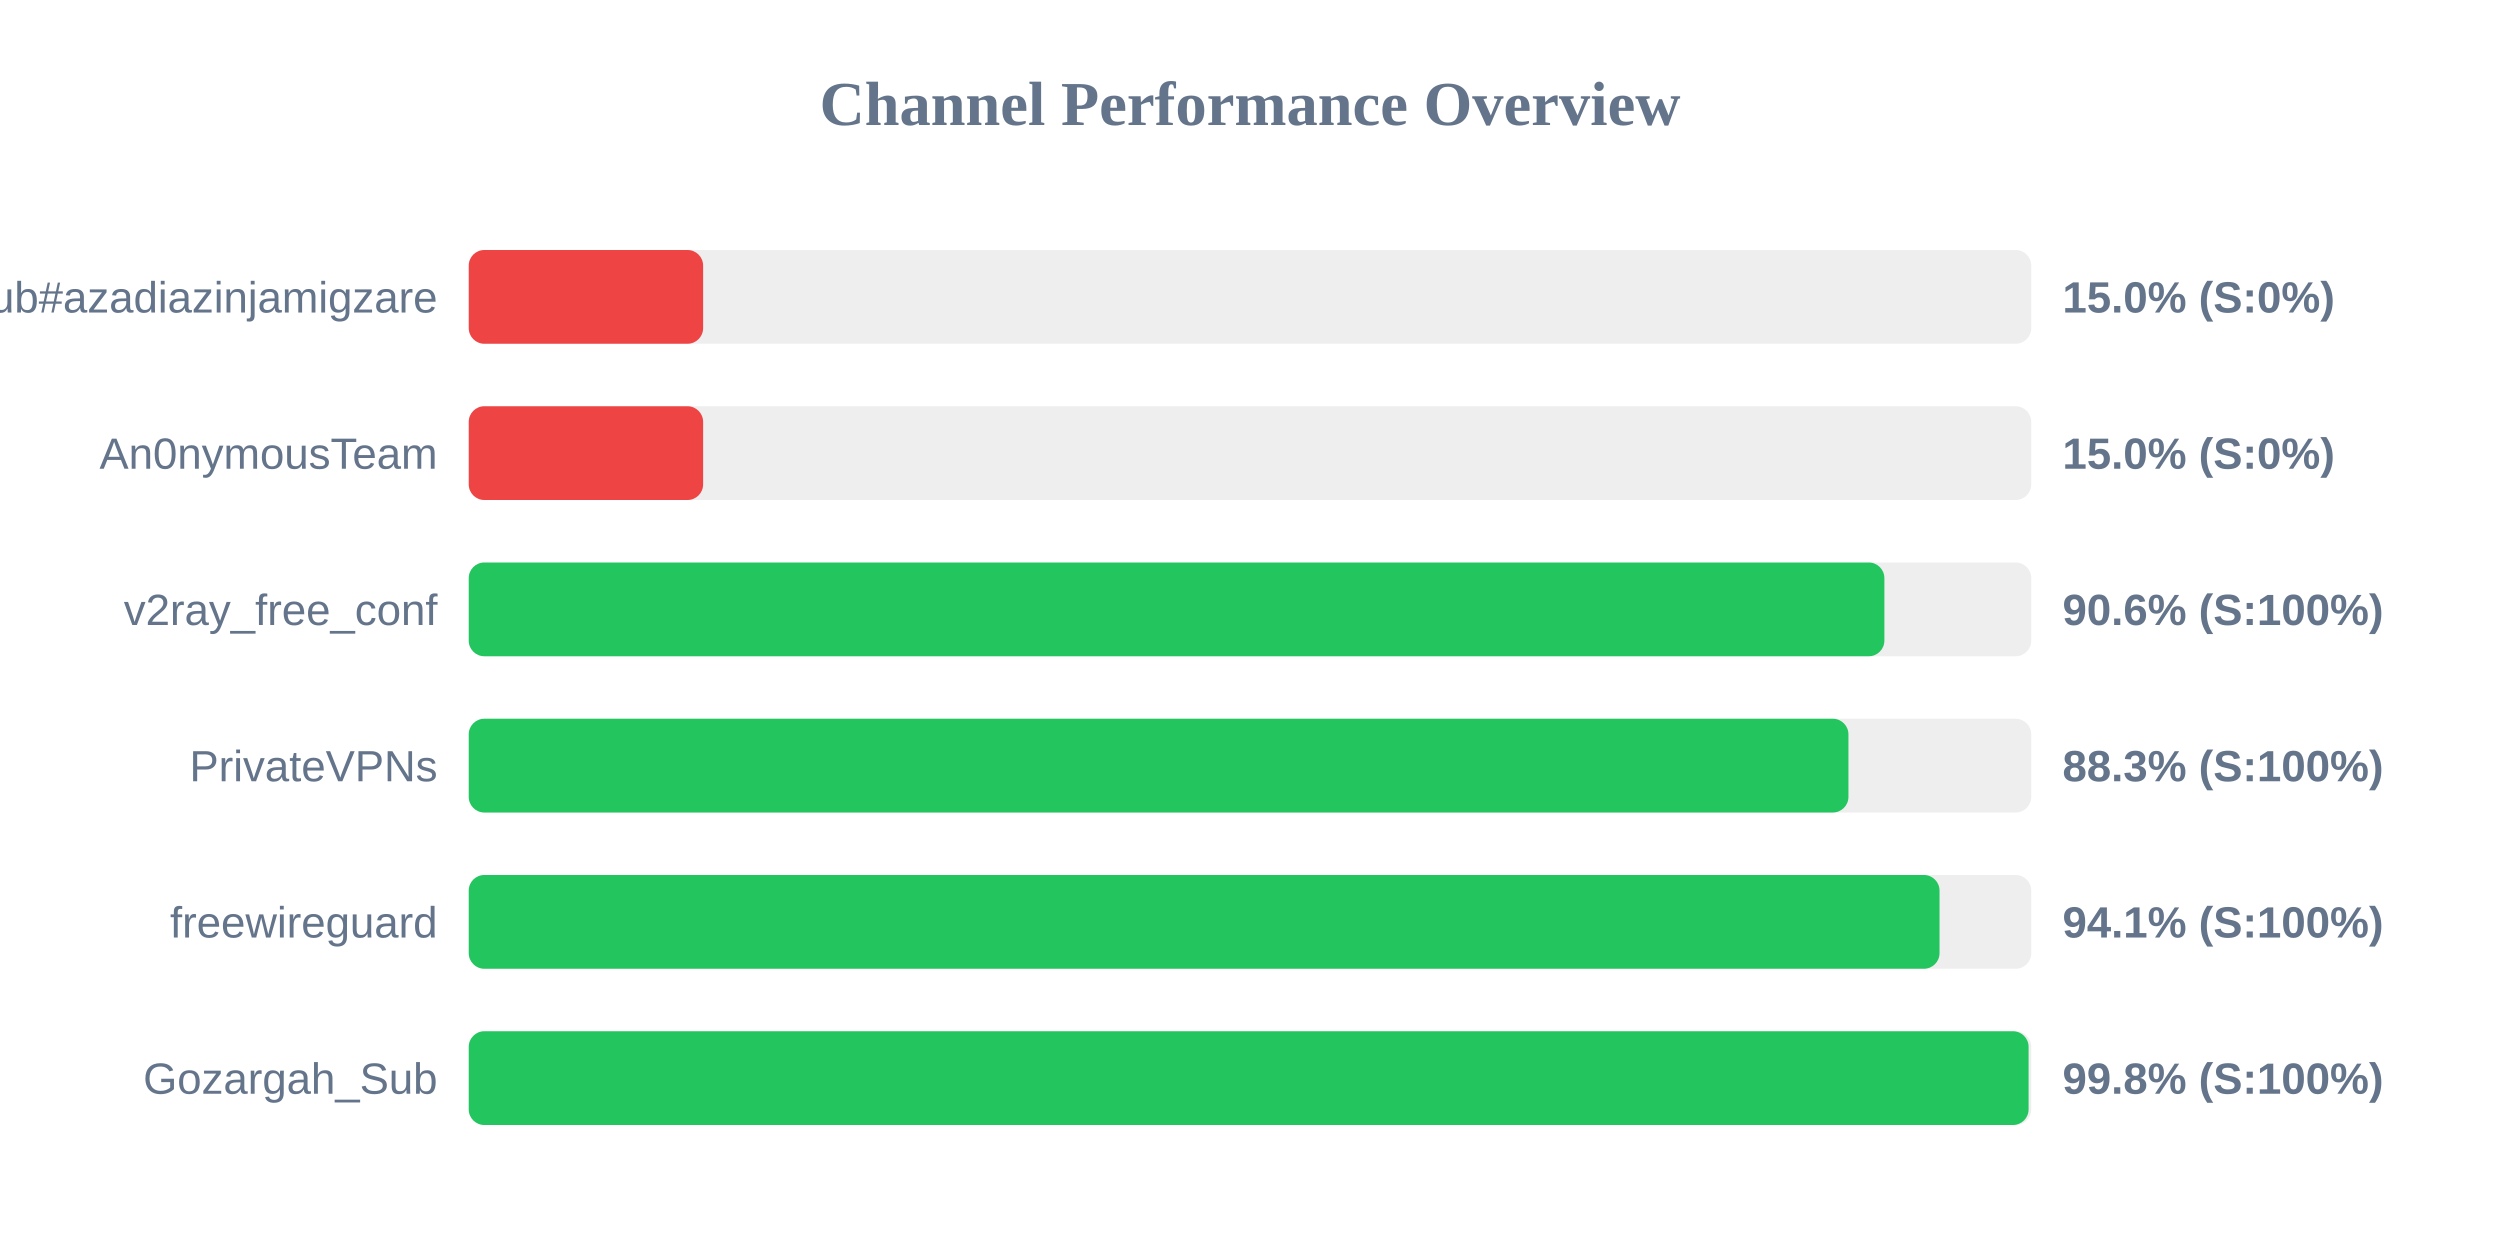
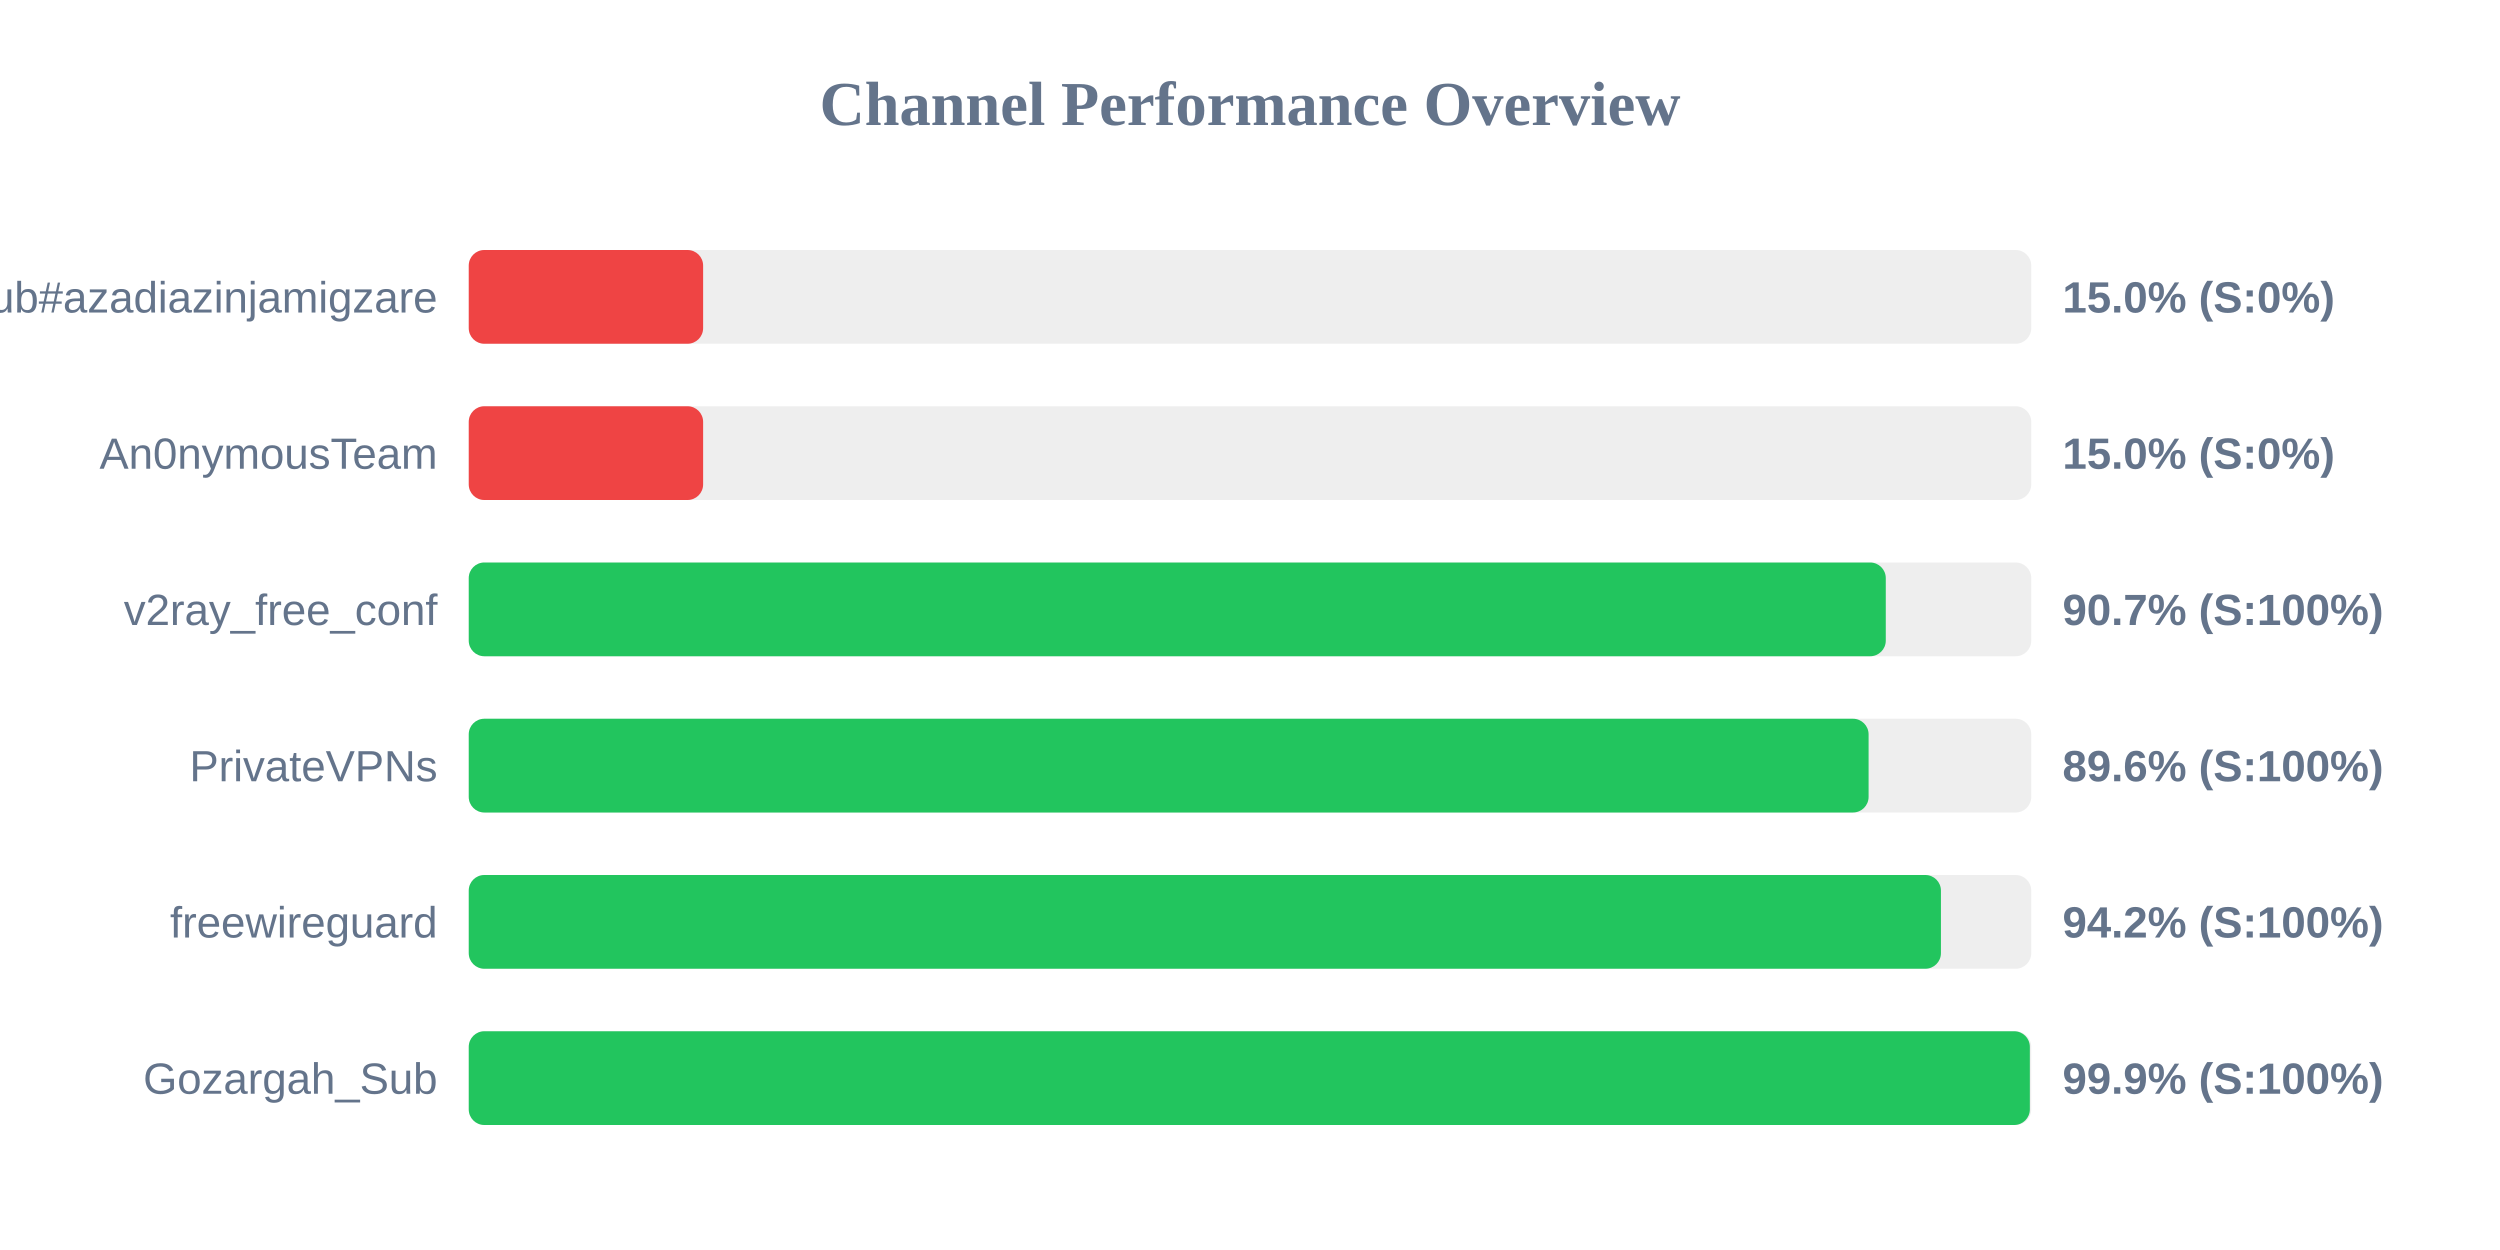
<svg xmlns="http://www.w3.org/2000/svg" width="800" height="400" version="1.1">
  <style>
        .row { font: 14px Arial; fill: #64748b; }
        .score { font: bold 14px Arial; fill: #64748b; }
    </style>
  <text x="400" y="40" text-anchor="middle" font-size="20px" font-weight="bold" fill="#64748b">Channel Performance Overview</text>
  <rect x="150" y="80" width="500" height="30" fill="#eee" rx="5" />
  <rect x="150" y="80" width="75.0" height="30" fill="#ef4444" rx="5" />
  <text x="140" y="100" text-anchor="end" class="row">Sub#azadiazinjamigzare</text>
  <text x="660" y="100" text-anchor="start" class="score">15.0% (S:0%)</text>
  <rect x="150" y="130" width="500" height="30" fill="#eee" rx="5" />
  <rect x="150" y="130" width="75.0" height="30" fill="#ef4444" rx="5" />
  <text x="140" y="150" text-anchor="end" class="row">An0nymousTeam</text>
  <text x="660" y="150" text-anchor="start" class="score">15.0% (S:0%)</text>
  <rect x="150" y="180" width="500" height="30" fill="#eee" rx="5" />
-   <rect x="150" y="180" width="453.0" height="30" fill="#22c55e" rx="5" />
+   <rect x="150" y="180" width="453.45" height="30" fill="#22c55e" rx="5" />
  <text x="140" y="200" text-anchor="end" class="row">v2ray_free_conf</text>
-   <text x="660" y="200" text-anchor="start" class="score">90.6% (S:100%)</text>
+   <text x="660" y="200" text-anchor="start" class="score">90.7% (S:100%)</text>
  <rect x="150" y="230" width="500" height="30" fill="#eee" rx="5" />
-   <rect x="150" y="230" width="441.5" height="30" fill="#22c55e" rx="5" />
+   <rect x="150" y="230" width="447.95" height="30" fill="#22c55e" rx="5" />
  <text x="140" y="250" text-anchor="end" class="row">PrivateVPNs</text>
-   <text x="660" y="250" text-anchor="start" class="score">88.3% (S:100%)</text>
+   <text x="660" y="250" text-anchor="start" class="score">89.6% (S:100%)</text>
  <rect x="150" y="280" width="500" height="30" fill="#eee" rx="5" />
-   <rect x="150" y="280" width="470.65" height="30" fill="#22c55e" rx="5" />
+   <rect x="150" y="280" width="471.1" height="30" fill="#22c55e" rx="5" />
  <text x="140" y="300" text-anchor="end" class="row">freewireguard</text>
-   <text x="660" y="300" text-anchor="start" class="score">94.1% (S:100%)</text>
+   <text x="660" y="300" text-anchor="start" class="score">94.2% (S:100%)</text>
  <rect x="150" y="330" width="500" height="30" fill="#eee" rx="5" />
-   <rect x="150" y="330" width="499.15" height="30" fill="#22c55e" rx="5" />
+   <rect x="150" y="330" width="499.55" height="30" fill="#22c55e" rx="5" />
  <text x="140" y="350" text-anchor="end" class="row">Gozargah_Sub</text>
-   <text x="660" y="350" text-anchor="start" class="score">99.8% (S:100%)</text>
+   <text x="660" y="350" text-anchor="start" class="score">99.9% (S:100%)</text>
</svg>
